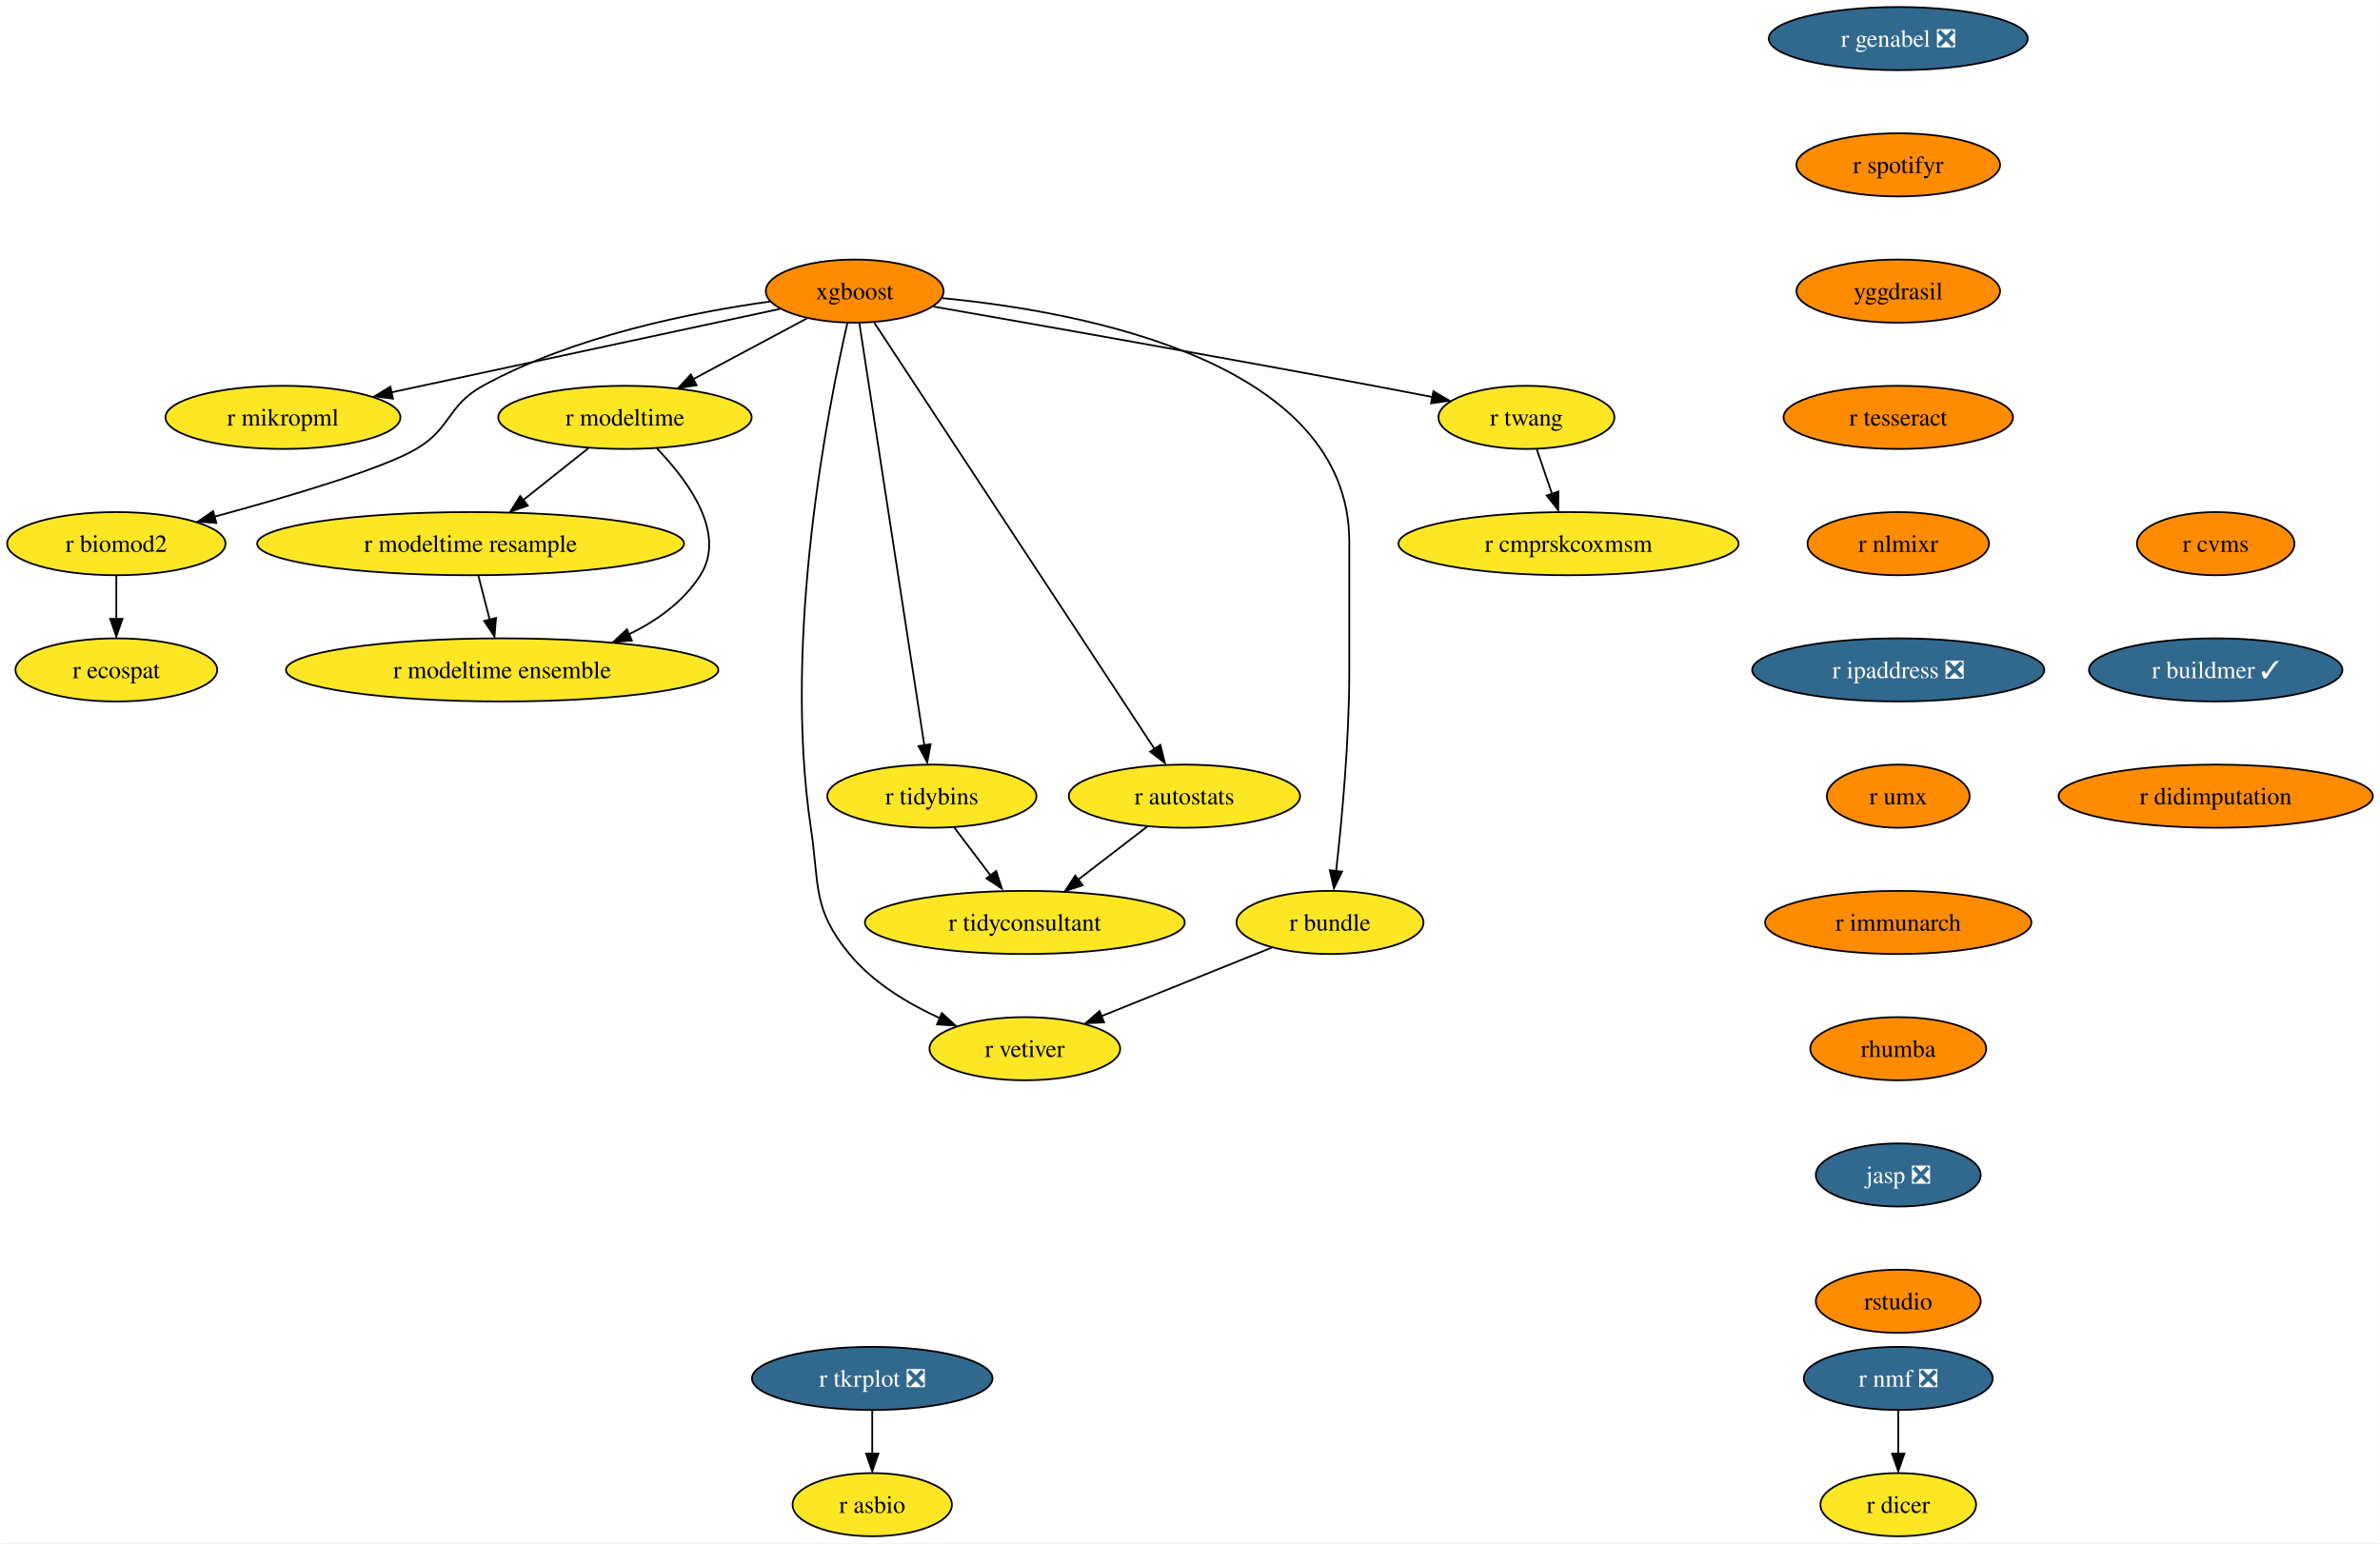
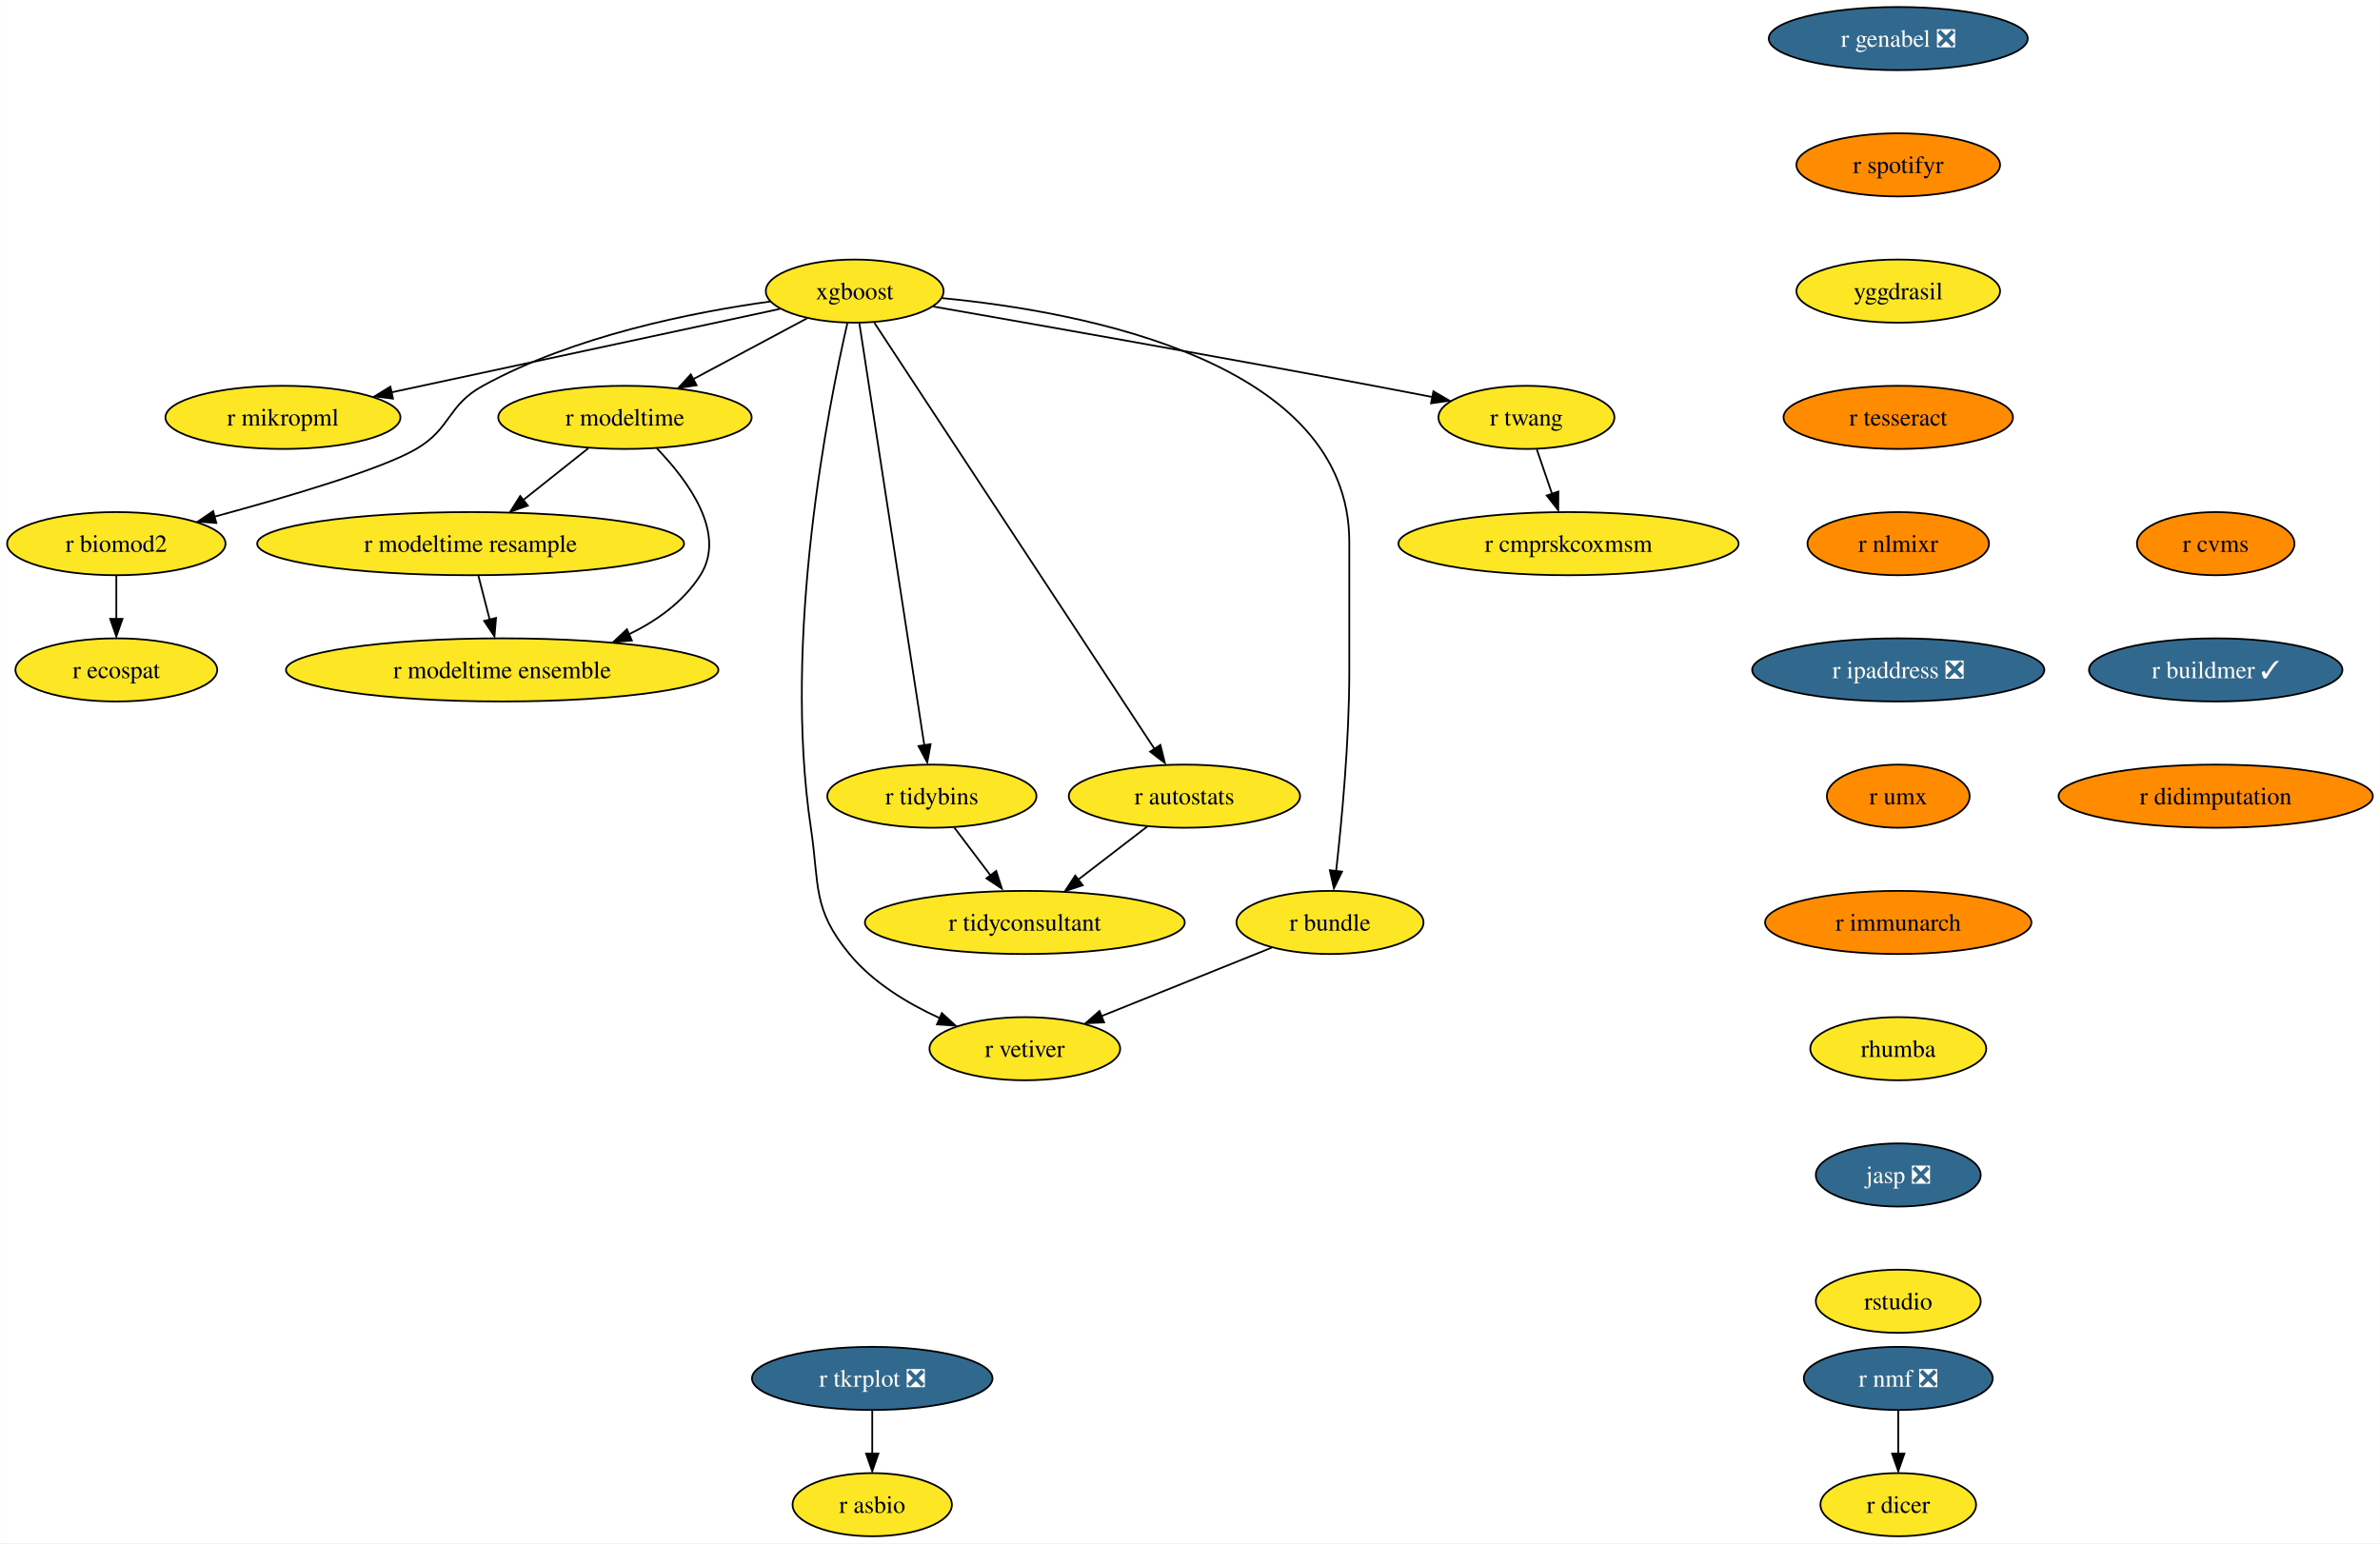
<svg xmlns="http://www.w3.org/2000/svg" xmlns:xlink="http://www.w3.org/1999/xlink" width="1357pt" height="880pt" viewBox="0.00 0.00 1356.87 880.00">
  <g id="graph0" class="graph" transform="scale(1 1) rotate(0) translate(4 876)">
    <polygon fill="white" stroke="none" points="-4,4 -4,-876 1352.87,-876 1352.87,4 -4,4" />
    <g id="node1" class="node">
      <g id="a_node1">
        <a xlink:href="https://github.com/conda-forge/r-nmf-feedstock/pull/15" xlink:title="r nmf ❎">
          <ellipse fill="#31688e" stroke="black" cx="1078.26" cy="-90" rx="53.84" ry="18" />
          <text text-anchor="middle" x="1078.26" y="-85.33" font-family="Times,serif" font-size="14.00" fill="white">r nmf ❎</text>
        </a>
      </g>
    </g>
    <g id="node2" class="node">
      <g id="a_node2">
        <a xlink:href="https://github.com/conda-forge/r-dicer-feedstock" xlink:title="r dicer">
          <ellipse fill="#fde725" stroke="black" cx="1078.26" cy="-18" rx="44.37" ry="18" />
          <text text-anchor="middle" x="1078.26" y="-13.32" font-family="Times,serif" font-size="14.00">r dicer</text>
        </a>
      </g>
    </g>
    <g id="edge1" class="edge">
      <path fill="none" stroke="black" d="M1078.26,-71.7C1078.26,-64.24 1078.26,-55.32 1078.26,-46.97" />
      <polygon fill="black" stroke="black" points="1081.76,-47.1 1078.26,-37.1 1074.76,-47.1 1081.76,-47.1" />
    </g>
    <g id="node3" class="node">
      <g id="a_node3">
        <a xlink:href="https://github.com/conda-forge/xgboost-feedstock" xlink:title="xgboost">
-           <ellipse fill="#ff8c00" stroke="black" cx="483.26" cy="-710" rx="50.68" ry="18" />
+           <ellipse fill="#fde725" stroke="black" cx="483.26" cy="-710" rx="50.68" ry="18" />
          <text text-anchor="middle" x="483.26" y="-705.33" font-family="Times,serif" font-size="14.00">xgboost</text>
        </a>
      </g>
    </g>
    <g id="node4" class="node">
      <g id="a_node4">
        <a xlink:href="https://github.com/conda-forge/r-mikropml-feedstock" xlink:title="r mikropml">
          <ellipse fill="#fde725" stroke="black" cx="157.26" cy="-638" rx="66.99" ry="18" />
          <text text-anchor="middle" x="157.26" y="-633.33" font-family="Times,serif" font-size="14.00">r mikropml</text>
        </a>
      </g>
    </g>
    <g id="edge2" class="edge">
      <path fill="none" stroke="black" d="M440.64,-699.85C384.07,-687.7 283.8,-666.17 218.96,-652.25" />
      <polygon fill="black" stroke="black" points="219.99,-648.68 209.47,-650 218.52,-655.52 219.99,-648.68" />
    </g>
    <g id="node5" class="node">
      <g id="a_node5">
        <a xlink:href="https://github.com/conda-forge/r-biomod2-feedstock" xlink:title="r biomod2">
          <ellipse fill="#fde725" stroke="black" cx="62.26" cy="-566" rx="62.26" ry="18" />
          <text text-anchor="middle" x="62.26" y="-561.33" font-family="Times,serif" font-size="14.00">r biomod2</text>
        </a>
      </g>
    </g>
    <g id="edge3" class="edge">
      <path fill="none" stroke="black" d="M435.24,-704.09C390.52,-697.92 323.15,-684.46 271.26,-656 250.86,-644.81 253.34,-631.75 233.26,-620 213.53,-608.46 160.05,-592.69 118.1,-581.36" />
      <polygon fill="black" stroke="black" points="119.28,-577.78 108.71,-578.58 117.47,-584.54 119.28,-577.78" />
    </g>
    <g id="node6" class="node">
      <g id="a_node6">
        <a xlink:href="https://github.com/conda-forge/r-modeltime-feedstock" xlink:title="r modeltime">
          <ellipse fill="#fde725" stroke="black" cx="352.26" cy="-638" rx="72.25" ry="18" />
          <text text-anchor="middle" x="352.26" y="-633.33" font-family="Times,serif" font-size="14.00">r modeltime</text>
        </a>
      </g>
    </g>
    <g id="edge4" class="edge">
      <path fill="none" stroke="black" d="M456.11,-694.5C437.35,-684.47 412.11,-670.98 391.2,-659.81" />
      <polygon fill="black" stroke="black" points="393.11,-656.33 382.64,-654.7 389.81,-662.5 393.11,-656.33" />
    </g>
    <g id="node7" class="node">
      <g id="a_node7">
        <a xlink:href="https://github.com/conda-forge/r-vetiver-feedstock" xlink:title="r vetiver">
          <ellipse fill="#fde725" stroke="black" cx="580.26" cy="-278" rx="54.36" ry="18" />
          <text text-anchor="middle" x="580.26" y="-273.32" font-family="Times,serif" font-size="14.00">r vetiver</text>
        </a>
      </g>
    </g>
    <g id="edge5" class="edge">
      <path fill="none" stroke="black" d="M479.07,-691.71C468.38,-645.05 442.01,-512.77 458.26,-404 463.2,-370.91 458.96,-357.81 480.26,-332 493.66,-315.76 513.36,-303.83 531.74,-295.45" />
      <polygon fill="black" stroke="black" points="532.96,-298.31 540.77,-291.15 530.2,-291.87 532.96,-298.31" />
    </g>
    <g id="node8" class="node">
      <g id="a_node8">
        <a xlink:href="https://github.com/conda-forge/r-tidybins-feedstock" xlink:title="r tidybins">
          <ellipse fill="#fde725" stroke="black" cx="527.26" cy="-422" rx="59.63" ry="18" />
          <text text-anchor="middle" x="527.26" y="-417.32" font-family="Times,serif" font-size="14.00">r tidybins</text>
        </a>
      </g>
    </g>
    <g id="edge6" class="edge">
      <path fill="none" stroke="black" d="M485.94,-691.54C493.32,-643.56 513.97,-509.39 522.97,-450.88" />
      <polygon fill="black" stroke="black" points="526.54,-451.65 524.61,-441.23 519.63,-450.58 526.54,-451.65" />
    </g>
    <g id="node9" class="node">
      <g id="a_node9">
        <a xlink:href="https://github.com/conda-forge/r-autostats-feedstock" xlink:title="r autostats">
          <ellipse fill="#fde725" stroke="black" cx="671.26" cy="-422" rx="65.94" ry="18" />
          <text text-anchor="middle" x="671.26" y="-417.32" font-family="Times,serif" font-size="14.00">r autostats</text>
        </a>
      </g>
    </g>
    <g id="edge7" class="edge">
      <path fill="none" stroke="black" d="M494.45,-691.97C526.06,-643.88 616.14,-506.85 654.08,-449.13" />
      <polygon fill="black" stroke="black" points="657.55,-451.22 660.12,-440.94 651.7,-447.38 657.55,-451.22" />
    </g>
    <g id="node10" class="node">
      <g id="a_node10">
        <a xlink:href="https://github.com/conda-forge/r-bundle-feedstock" xlink:title="r bundle">
          <ellipse fill="#fde725" stroke="black" cx="754.26" cy="-350" rx="53.31" ry="18" />
          <text text-anchor="middle" x="754.26" y="-345.32" font-family="Times,serif" font-size="14.00">r bundle</text>
        </a>
      </g>
    </g>
    <g id="edge8" class="edge">
      <path fill="none" stroke="black" d="M533.02,-706.02C613.98,-698.18 765.26,-669.78 765.26,-567 765.26,-567 765.26,-567 765.26,-493 765.26,-453.45 760.96,-407.88 757.74,-379.26" />
      <polygon fill="black" stroke="black" points="761.11,-378.98 756.48,-369.45 754.16,-379.79 761.11,-378.98" />
    </g>
    <g id="node11" class="node">
      <g id="a_node11">
        <a xlink:href="https://github.com/conda-forge/r-twang-feedstock" xlink:title="r twang">
          <ellipse fill="#fde725" stroke="black" cx="866.26" cy="-638" rx="50.16" ry="18" />
          <text text-anchor="middle" x="866.26" y="-633.33" font-family="Times,serif" font-size="14.00">r twang</text>
        </a>
      </g>
    </g>
    <g id="edge9" class="edge">
      <path fill="none" stroke="black" d="M528.18,-701.18C586.21,-691.03 690.35,-672.64 779.26,-656 790.03,-653.98 801.55,-651.77 812.56,-649.63" />
      <polygon fill="black" stroke="black" points="813.21,-652.87 822.36,-647.52 811.87,-646 813.21,-652.87" />
    </g>
    <g id="node12" class="node">
      <g id="a_node12">
        <a xlink:href="https://github.com/conda-forge/r-ecospat-feedstock" xlink:title="r ecospat">
          <ellipse fill="#fde725" stroke="black" cx="62.26" cy="-494" rx="57.52" ry="18" />
          <text text-anchor="middle" x="62.26" y="-489.32" font-family="Times,serif" font-size="14.00">r ecospat</text>
        </a>
      </g>
    </g>
    <g id="edge10" class="edge">
      <path fill="none" stroke="black" d="M62.26,-547.7C62.26,-540.24 62.26,-531.32 62.26,-522.97" />
      <polygon fill="black" stroke="black" points="65.76,-523.1 62.26,-513.1 58.76,-523.1 65.76,-523.1" />
    </g>
    <g id="node13" class="node">
      <g id="a_node13">
        <a xlink:href="https://github.com/conda-forge/r-modeltime.resample-feedstock" xlink:title="r modeltime resample">
          <ellipse fill="#fde725" stroke="black" cx="264.26" cy="-566" rx="121.71" ry="18" />
          <text text-anchor="middle" x="264.26" y="-561.33" font-family="Times,serif" font-size="14.00">r modeltime resample</text>
        </a>
      </g>
    </g>
    <g id="edge11" class="edge">
      <path fill="none" stroke="black" d="M331.4,-620.41C320.36,-611.63 306.6,-600.68 294.41,-590.99" />
      <polygon fill="black" stroke="black" points="296.89,-587.69 286.88,-584.2 292.53,-593.17 296.89,-587.69" />
    </g>
    <g id="node14" class="node">
      <g id="a_node14">
        <a xlink:href="https://github.com/conda-forge/r-modeltime.ensemble-feedstock" xlink:title="r modeltime ensemble">
          <ellipse fill="#fde725" stroke="black" cx="282.26" cy="-494" rx="123.29" ry="18" />
          <text text-anchor="middle" x="282.26" y="-489.32" font-family="Times,serif" font-size="14.00">r modeltime ensemble</text>
        </a>
      </g>
    </g>
    <g id="edge12" class="edge">
      <path fill="none" stroke="black" d="M370.45,-620.32C388.19,-601.96 410.44,-571.9 395.26,-548 385.64,-532.87 370.43,-521.98 354.25,-514.17" />
      <polygon fill="black" stroke="black" points="356.21,-510.77 345.65,-509.92 353.38,-517.17 356.21,-510.77" />
    </g>
    <g id="node15" class="node">
      <g id="a_node15">
        <a xlink:href="https://github.com/conda-forge/r-tidyconsultant-feedstock" xlink:title="r tidyconsultant">
          <ellipse fill="#fde725" stroke="black" cx="580.26" cy="-350" rx="91.19" ry="18" />
          <text text-anchor="middle" x="580.26" y="-345.32" font-family="Times,serif" font-size="14.00">r tidyconsultant</text>
        </a>
      </g>
    </g>
    <g id="edge13" class="edge">
      <path fill="none" stroke="black" d="M540.09,-404.05C546.24,-395.92 553.76,-386 560.61,-376.94" />
      <polygon fill="black" stroke="black" points="563.93,-379.36 567.18,-369.28 558.35,-375.14 563.93,-379.36" />
    </g>
    <g id="edge14" class="edge">
      <path fill="none" stroke="black" d="M650.15,-404.76C638.46,-395.77 623.72,-384.44 610.8,-374.49" />
      <polygon fill="black" stroke="black" points="613.26,-371.2 603.2,-367.88 608.99,-376.75 613.26,-371.2" />
    </g>
    <g id="edge15" class="edge">
      <path fill="none" stroke="black" d="M721.12,-335.67C693.48,-324.55 653.88,-308.62 623.71,-296.48" />
      <polygon fill="black" stroke="black" points="625.45,-293.01 614.86,-292.52 622.83,-299.5 625.45,-293.01" />
    </g>
    <g id="node16" class="node">
      <g id="a_node16">
        <a xlink:href="https://github.com/conda-forge/r-cmprskcoxmsm-feedstock" xlink:title="r cmprskcoxmsm">
          <ellipse fill="#fde725" stroke="black" cx="890.26" cy="-566" rx="96.98" ry="18" />
          <text text-anchor="middle" x="890.26" y="-561.33" font-family="Times,serif" font-size="14.00">r cmprskcoxmsm</text>
        </a>
      </g>
    </g>
    <g id="edge16" class="edge">
      <path fill="none" stroke="black" d="M872.19,-619.7C874.8,-612.07 877.94,-602.92 880.86,-594.4" />
      <polygon fill="black" stroke="black" points="884.46,-595.7 884.39,-585.1 877.84,-593.43 884.46,-595.7" />
    </g>
    <g id="edge27" class="edge">
      <path fill="none" stroke="black" d="M268.71,-547.7C270.65,-540.15 272.97,-531.12 275.14,-522.68" />
      <polygon fill="black" stroke="black" points="278.76,-523.66 277.86,-513.1 271.98,-521.92 278.76,-523.66" />
    </g>
    <g id="node17" class="node">
      <g id="a_node17">
        <a xlink:href="https://github.com/conda-forge/r-genabel-feedstock/pull/9" xlink:title="r genabel ❎">
          <ellipse fill="#31688e" stroke="black" cx="1078.26" cy="-854" rx="73.83" ry="18" />
          <text text-anchor="middle" x="1078.26" y="-849.33" font-family="Times,serif" font-size="14.00" fill="white">r genabel ❎</text>
        </a>
      </g>
    </g>
    <g id="node18" class="node">
      <g id="a_node18">
        <a xlink:href="https://github.com/conda-forge/r-spotifyr-feedstock" xlink:title="r spotifyr">
          <ellipse fill="#ff8c00" stroke="black" cx="1078.26" cy="-782" rx="58.05" ry="18" />
          <text text-anchor="middle" x="1078.26" y="-777.33" font-family="Times,serif" font-size="14.00">r spotifyr</text>
        </a>
      </g>
    </g>
    <g id="node19" class="node">
      <g id="a_node19">
        <a xlink:href="https://github.com/conda-forge/yggdrasil-feedstock" xlink:title="yggdrasil">
-           <ellipse fill="#ff8c00" stroke="black" cx="1078.26" cy="-710" rx="58.05" ry="18" />
+           <ellipse fill="#fde725" stroke="black" cx="1078.26" cy="-710" rx="58.05" ry="18" />
          <text text-anchor="middle" x="1078.26" y="-705.33" font-family="Times,serif" font-size="14.00">yggdrasil</text>
        </a>
      </g>
    </g>
    <g id="node22" class="node">
      <g id="a_node22">
        <a xlink:href="https://github.com/conda-forge/r-tesseract-feedstock" xlink:title="r tesseract">
          <ellipse fill="#ff8c00" stroke="black" cx="1078.26" cy="-638" rx="65.41" ry="18" />
          <text text-anchor="middle" x="1078.26" y="-633.33" font-family="Times,serif" font-size="14.00">r tesseract</text>
        </a>
      </g>
    </g>
    <g id="node20" class="node">
      <g id="a_node20">
        <a xlink:href="https://github.com/conda-forge/r-tkrplot-feedstock/pull/9" xlink:title="r tkrplot ❎">
          <ellipse fill="#31688e" stroke="black" cx="493.26" cy="-90" rx="68.57" ry="18" />
          <text text-anchor="middle" x="493.26" y="-85.33" font-family="Times,serif" font-size="14.00" fill="white">r tkrplot ❎</text>
        </a>
      </g>
    </g>
    <g id="node21" class="node">
      <g id="a_node21">
        <a xlink:href="https://github.com/conda-forge/r-asbio-feedstock" xlink:title="r asbio">
          <ellipse fill="#fde725" stroke="black" cx="493.26" cy="-18" rx="45.42" ry="18" />
          <text text-anchor="middle" x="493.26" y="-13.32" font-family="Times,serif" font-size="14.00">r asbio</text>
        </a>
      </g>
    </g>
    <g id="edge19" class="edge">
      <path fill="none" stroke="black" d="M493.26,-71.7C493.26,-64.24 493.26,-55.32 493.26,-46.97" />
      <polygon fill="black" stroke="black" points="496.76,-47.1 493.26,-37.1 489.76,-47.1 496.76,-47.1" />
    </g>
    <g id="node23" class="node">
      <g id="a_node23">
        <a xlink:href="https://github.com/conda-forge/r-nlmixr-feedstock" xlink:title="r nlmixr">
          <ellipse fill="#ff8c00" stroke="black" cx="1078.26" cy="-566" rx="51.74" ry="18" />
          <text text-anchor="middle" x="1078.26" y="-561.33" font-family="Times,serif" font-size="14.00">r nlmixr</text>
        </a>
      </g>
    </g>
    <g id="node24" class="node">
      <g id="a_node24">
        <a xlink:href="https://github.com/conda-forge/r-ipaddress-feedstock/pull/15" xlink:title="r ipaddress ❎">
          <ellipse fill="#31688e" stroke="black" cx="1078.26" cy="-494" rx="83.3" ry="18" />
          <text text-anchor="middle" x="1078.26" y="-489.32" font-family="Times,serif" font-size="14.00" fill="white">r ipaddress ❎</text>
        </a>
      </g>
    </g>
    <g id="node25" class="node">
      <g id="a_node25">
        <a xlink:href="https://github.com/conda-forge/r-umx-feedstock" xlink:title="r umx">
          <ellipse fill="#ff8c00" stroke="black" cx="1078.26" cy="-422" rx="40.69" ry="18" />
          <text text-anchor="middle" x="1078.26" y="-417.32" font-family="Times,serif" font-size="14.00">r umx</text>
        </a>
      </g>
    </g>
    <g id="node26" class="node">
      <g id="a_node26">
        <a xlink:href="https://github.com/conda-forge/r-immunarch-feedstock" xlink:title="r immunarch">
          <ellipse fill="#ff8c00" stroke="black" cx="1078.26" cy="-350" rx="75.94" ry="18" />
          <text text-anchor="middle" x="1078.26" y="-345.32" font-family="Times,serif" font-size="14.00">r immunarch</text>
        </a>
      </g>
    </g>
    <g id="node27" class="node">
      <g id="a_node27">
        <a xlink:href="https://github.com/conda-forge/rhumba-feedstock" xlink:title="rhumba">
-           <ellipse fill="#ff8c00" stroke="black" cx="1078.26" cy="-278" rx="50.16" ry="18" />
+           <ellipse fill="#fde725" stroke="black" cx="1078.26" cy="-278" rx="50.16" ry="18" />
          <text text-anchor="middle" x="1078.26" y="-273.32" font-family="Times,serif" font-size="14.00">rhumba</text>
        </a>
      </g>
    </g>
    <g id="node28" class="node">
      <g id="a_node28">
        <a xlink:href="https://github.com/conda-forge/jasp-feedstock/pull/22" xlink:title="jasp ❎">
          <ellipse fill="#31688e" stroke="black" cx="1078.26" cy="-206" rx="47" ry="18" />
          <text text-anchor="middle" x="1078.26" y="-201.33" font-family="Times,serif" font-size="14.00" fill="white">jasp ❎</text>
        </a>
      </g>
    </g>
    <g id="node29" class="node">
      <g id="a_node29">
        <a xlink:href="https://github.com/conda-forge/rstudio-feedstock" xlink:title="rstudio">
-           <ellipse fill="#ff8c00" stroke="black" cx="1078.26" cy="-134" rx="47" ry="18" />
+           <ellipse fill="#fde725" stroke="black" cx="1078.26" cy="-134" rx="47" ry="18" />
          <text text-anchor="middle" x="1078.26" y="-129.32" font-family="Times,serif" font-size="14.00">rstudio</text>
        </a>
      </g>
    </g>
    <g id="node30" class="node">
      <g id="a_node30">
        <a xlink:href="https://github.com/conda-forge/r-cvms-feedstock" xlink:title="r cvms">
          <ellipse fill="#ff8c00" stroke="black" cx="1259.26" cy="-566" rx="44.9" ry="18" />
          <text text-anchor="middle" x="1259.26" y="-561.33" font-family="Times,serif" font-size="14.00">r cvms</text>
        </a>
      </g>
    </g>
    <g id="node31" class="node">
      <g id="a_node31">
        <a xlink:href="https://github.com/conda-forge/r-buildmer-feedstock/pull/2" xlink:title="r buildmer ✓">
          <ellipse fill="#31688e" stroke="black" cx="1259.26" cy="-494" rx="72.25" ry="18" />
          <text text-anchor="middle" x="1259.26" y="-489.32" font-family="Times,serif" font-size="14.00" fill="white">r buildmer ✓</text>
        </a>
      </g>
    </g>
    <g id="node32" class="node">
      <g id="a_node32">
        <a xlink:href="https://github.com/conda-forge/r-didimputation-feedstock" xlink:title="r didimputation">
          <ellipse fill="#ff8c00" stroke="black" cx="1259.26" cy="-422" rx="89.61" ry="18" />
          <text text-anchor="middle" x="1259.26" y="-417.32" font-family="Times,serif" font-size="14.00">r didimputation</text>
        </a>
      </g>
    </g>
  </g>
</svg>
